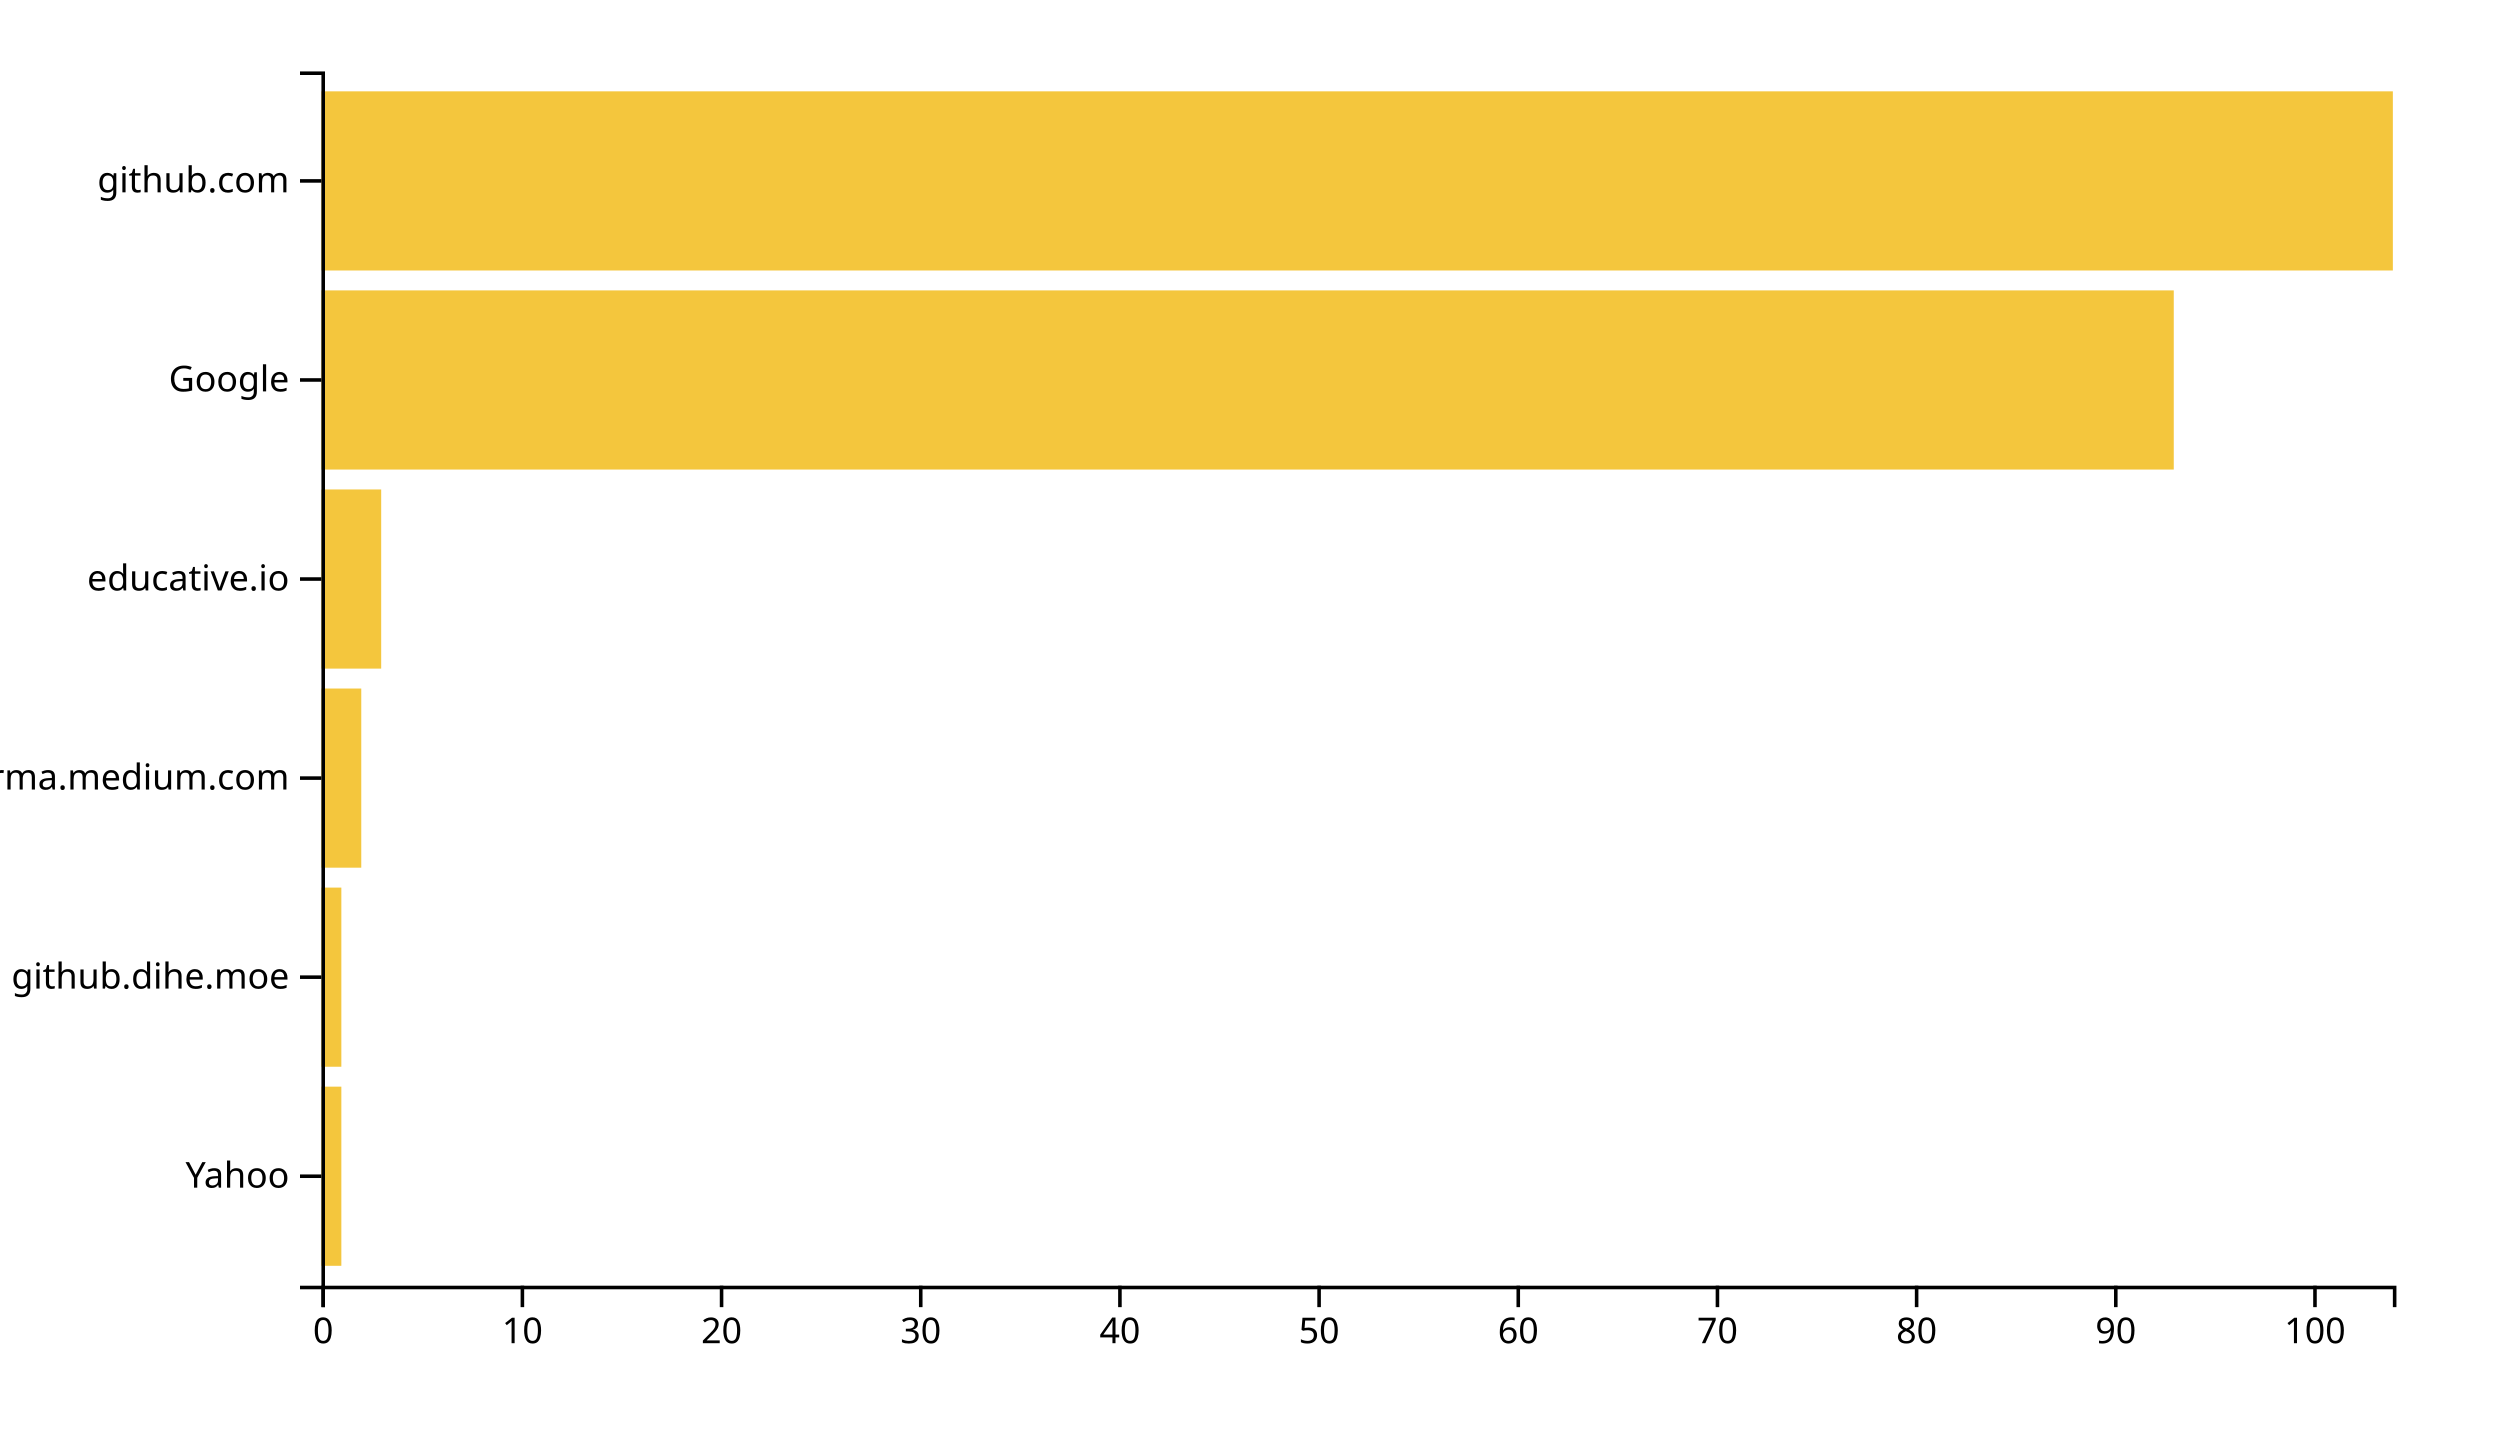
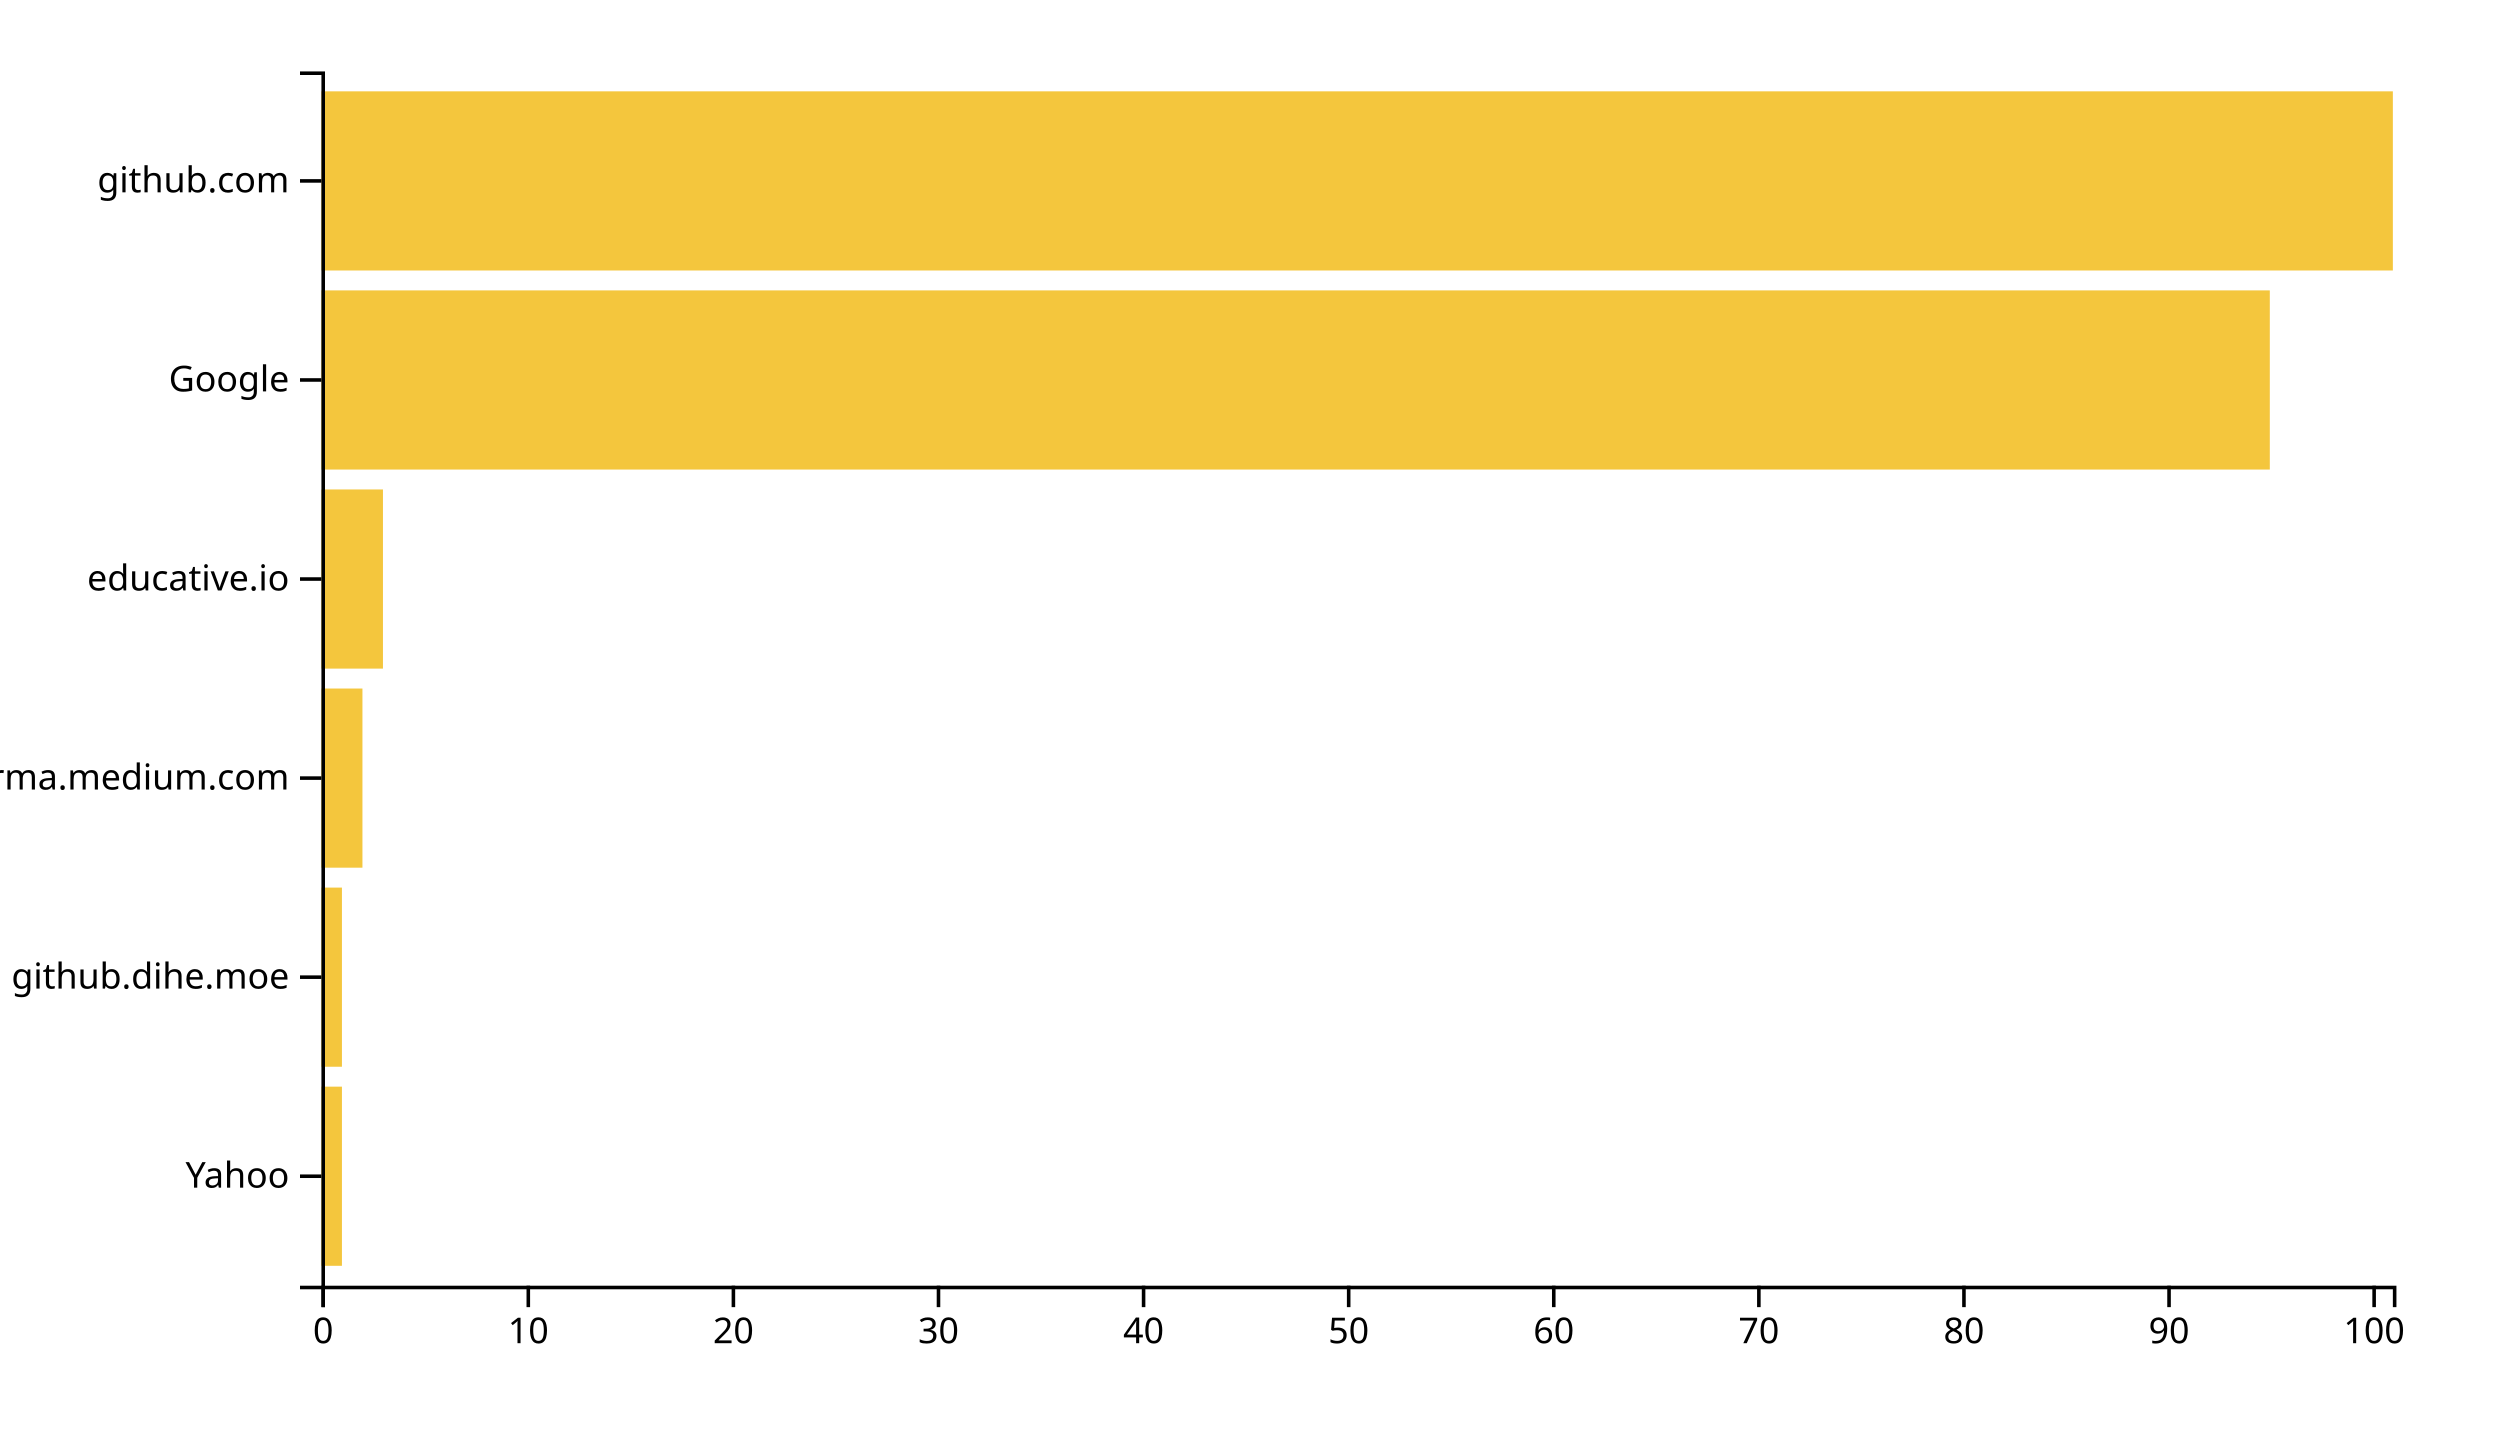
<svg xmlns="http://www.w3.org/2000/svg" width="700" height="400">
  <g transform="translate(90,20)">
-     <rect class="bar" width="5.577" y="284.262" height="50.164" style="fill: #f4c63d; text-anchor: end;" />
-     <rect class="bar" width="5.577" y="228.525" height="50.164" style="fill: #f4c63d; text-anchor: end;" />
-     <rect class="bar" width="11.154" y="172.787" height="50.164" style="fill: #f4c63d; text-anchor: end;" />
-     <rect class="bar" width="16.731" y="117.049" height="50.164" style="fill: #f4c63d; text-anchor: end;" />
-     <rect class="bar" width="518.654" y="61.311" height="50.164" style="fill: #f4c63d; text-anchor: end;" />
+     <rect class="bar" width="5.743" y="284.262" height="50.164" style="fill: #f4c63d; text-anchor: end;" />
+     <rect class="bar" width="5.743" y="228.525" height="50.164" style="fill: #f4c63d; text-anchor: end;" />
+     <rect class="bar" width="11.485" y="172.787" height="50.164" style="fill: #f4c63d; text-anchor: end;" />
+     <rect class="bar" width="17.228" y="117.049" height="50.164" style="fill: #f4c63d; text-anchor: end;" />
+     <rect class="bar" width="545.545" y="61.311" height="50.164" style="fill: #f4c63d; text-anchor: end;" />
    <rect class="bar" width="580" y="5.574" height="50.164" style="fill: #f4c63d; text-anchor: end;" />
    <g transform="translate(0,340)" fill="none" font-size="10" font-family="sans-serif" text-anchor="middle">
      <path class="domain" stroke="currentColor" d="M0.5,6V0.5H580.5V6" />
      <g class="tick" opacity="1" transform="translate(0.5,0)">
        <line stroke="currentColor" y2="6" />
        <text fill="currentColor" y="9" dy="0.71em">0</text>
      </g>
-       <g class="tick" opacity="1" transform="translate(56.26923,0)">
+       <g class="tick" opacity="1" transform="translate(57.92574,0)">
        <line stroke="currentColor" y2="6" />
        <text fill="currentColor" y="9" dy="0.71em">10</text>
      </g>
-       <g class="tick" opacity="1" transform="translate(112.0385,0)">
+       <g class="tick" opacity="1" transform="translate(115.3515,0)">
        <line stroke="currentColor" y2="6" />
        <text fill="currentColor" y="9" dy="0.71em">20</text>
      </g>
-       <g class="tick" opacity="1" transform="translate(167.8077,0)">
+       <g class="tick" opacity="1" transform="translate(172.7772,0)">
        <line stroke="currentColor" y2="6" />
        <text fill="currentColor" y="9" dy="0.71em">30</text>
      </g>
-       <g class="tick" opacity="1" transform="translate(223.5769,0)">
+       <g class="tick" opacity="1" transform="translate(230.203,0)">
        <line stroke="currentColor" y2="6" />
        <text fill="currentColor" y="9" dy="0.71em">40</text>
      </g>
-       <g class="tick" opacity="1" transform="translate(279.3462,0)">
+       <g class="tick" opacity="1" transform="translate(287.6287,0)">
        <line stroke="currentColor" y2="6" />
        <text fill="currentColor" y="9" dy="0.71em">50</text>
      </g>
-       <g class="tick" opacity="1" transform="translate(335.1154,0)">
+       <g class="tick" opacity="1" transform="translate(345.0545,0)">
        <line stroke="currentColor" y2="6" />
        <text fill="currentColor" y="9" dy="0.71em">60</text>
      </g>
-       <g class="tick" opacity="1" transform="translate(390.8846,0)">
+       <g class="tick" opacity="1" transform="translate(402.4802,0)">
        <line stroke="currentColor" y2="6" />
        <text fill="currentColor" y="9" dy="0.71em">70</text>
      </g>
-       <g class="tick" opacity="1" transform="translate(446.6538,0)">
+       <g class="tick" opacity="1" transform="translate(459.9059,0)">
        <line stroke="currentColor" y2="6" />
        <text fill="currentColor" y="9" dy="0.71em">80</text>
      </g>
-       <g class="tick" opacity="1" transform="translate(502.4231,0)">
+       <g class="tick" opacity="1" transform="translate(517.3317,0)">
        <line stroke="currentColor" y2="6" />
        <text fill="currentColor" y="9" dy="0.71em">90</text>
      </g>
-       <g class="tick" opacity="1" transform="translate(558.1923,0)">
+       <g class="tick" opacity="1" transform="translate(574.7574,0)">
        <line stroke="currentColor" y2="6" />
        <text fill="currentColor" y="9" dy="0.71em">100</text>
      </g>
    </g>
    <g fill="none" font-size="10" font-family="sans-serif" text-anchor="end">
      <path class="domain" stroke="currentColor" d="M-6,340.5H0.5V0.5H-6" />
      <g class="tick" opacity="1" transform="translate(0,309.3443)">
        <line stroke="currentColor" x2="-6" />
        <text fill="currentColor" x="-9" dy="0.32em">Yahoo</text>
      </g>
      <g class="tick" opacity="1" transform="translate(0,253.6066)">
        <line stroke="currentColor" x2="-6" />
        <text fill="currentColor" x="-9" dy="0.32em">github.dihe.moe</text>
      </g>
      <g class="tick" opacity="1" transform="translate(0,197.8689)">
        <line stroke="currentColor" x2="-6" />
        <text fill="currentColor" x="-9" dy="0.32em">xgirma.medium.com</text>
      </g>
      <g class="tick" opacity="1" transform="translate(0,142.1311)">
        <line stroke="currentColor" x2="-6" />
        <text fill="currentColor" x="-9" dy="0.32em">educative.io</text>
      </g>
      <g class="tick" opacity="1" transform="translate(0,86.39344)">
        <line stroke="currentColor" x2="-6" />
        <text fill="currentColor" x="-9" dy="0.32em">Google</text>
      </g>
      <g class="tick" opacity="1" transform="translate(0,30.65574)">
        <line stroke="currentColor" x2="-6" />
        <text fill="currentColor" x="-9" dy="0.32em">github.com</text>
      </g>
    </g>
  </g>
</svg>
